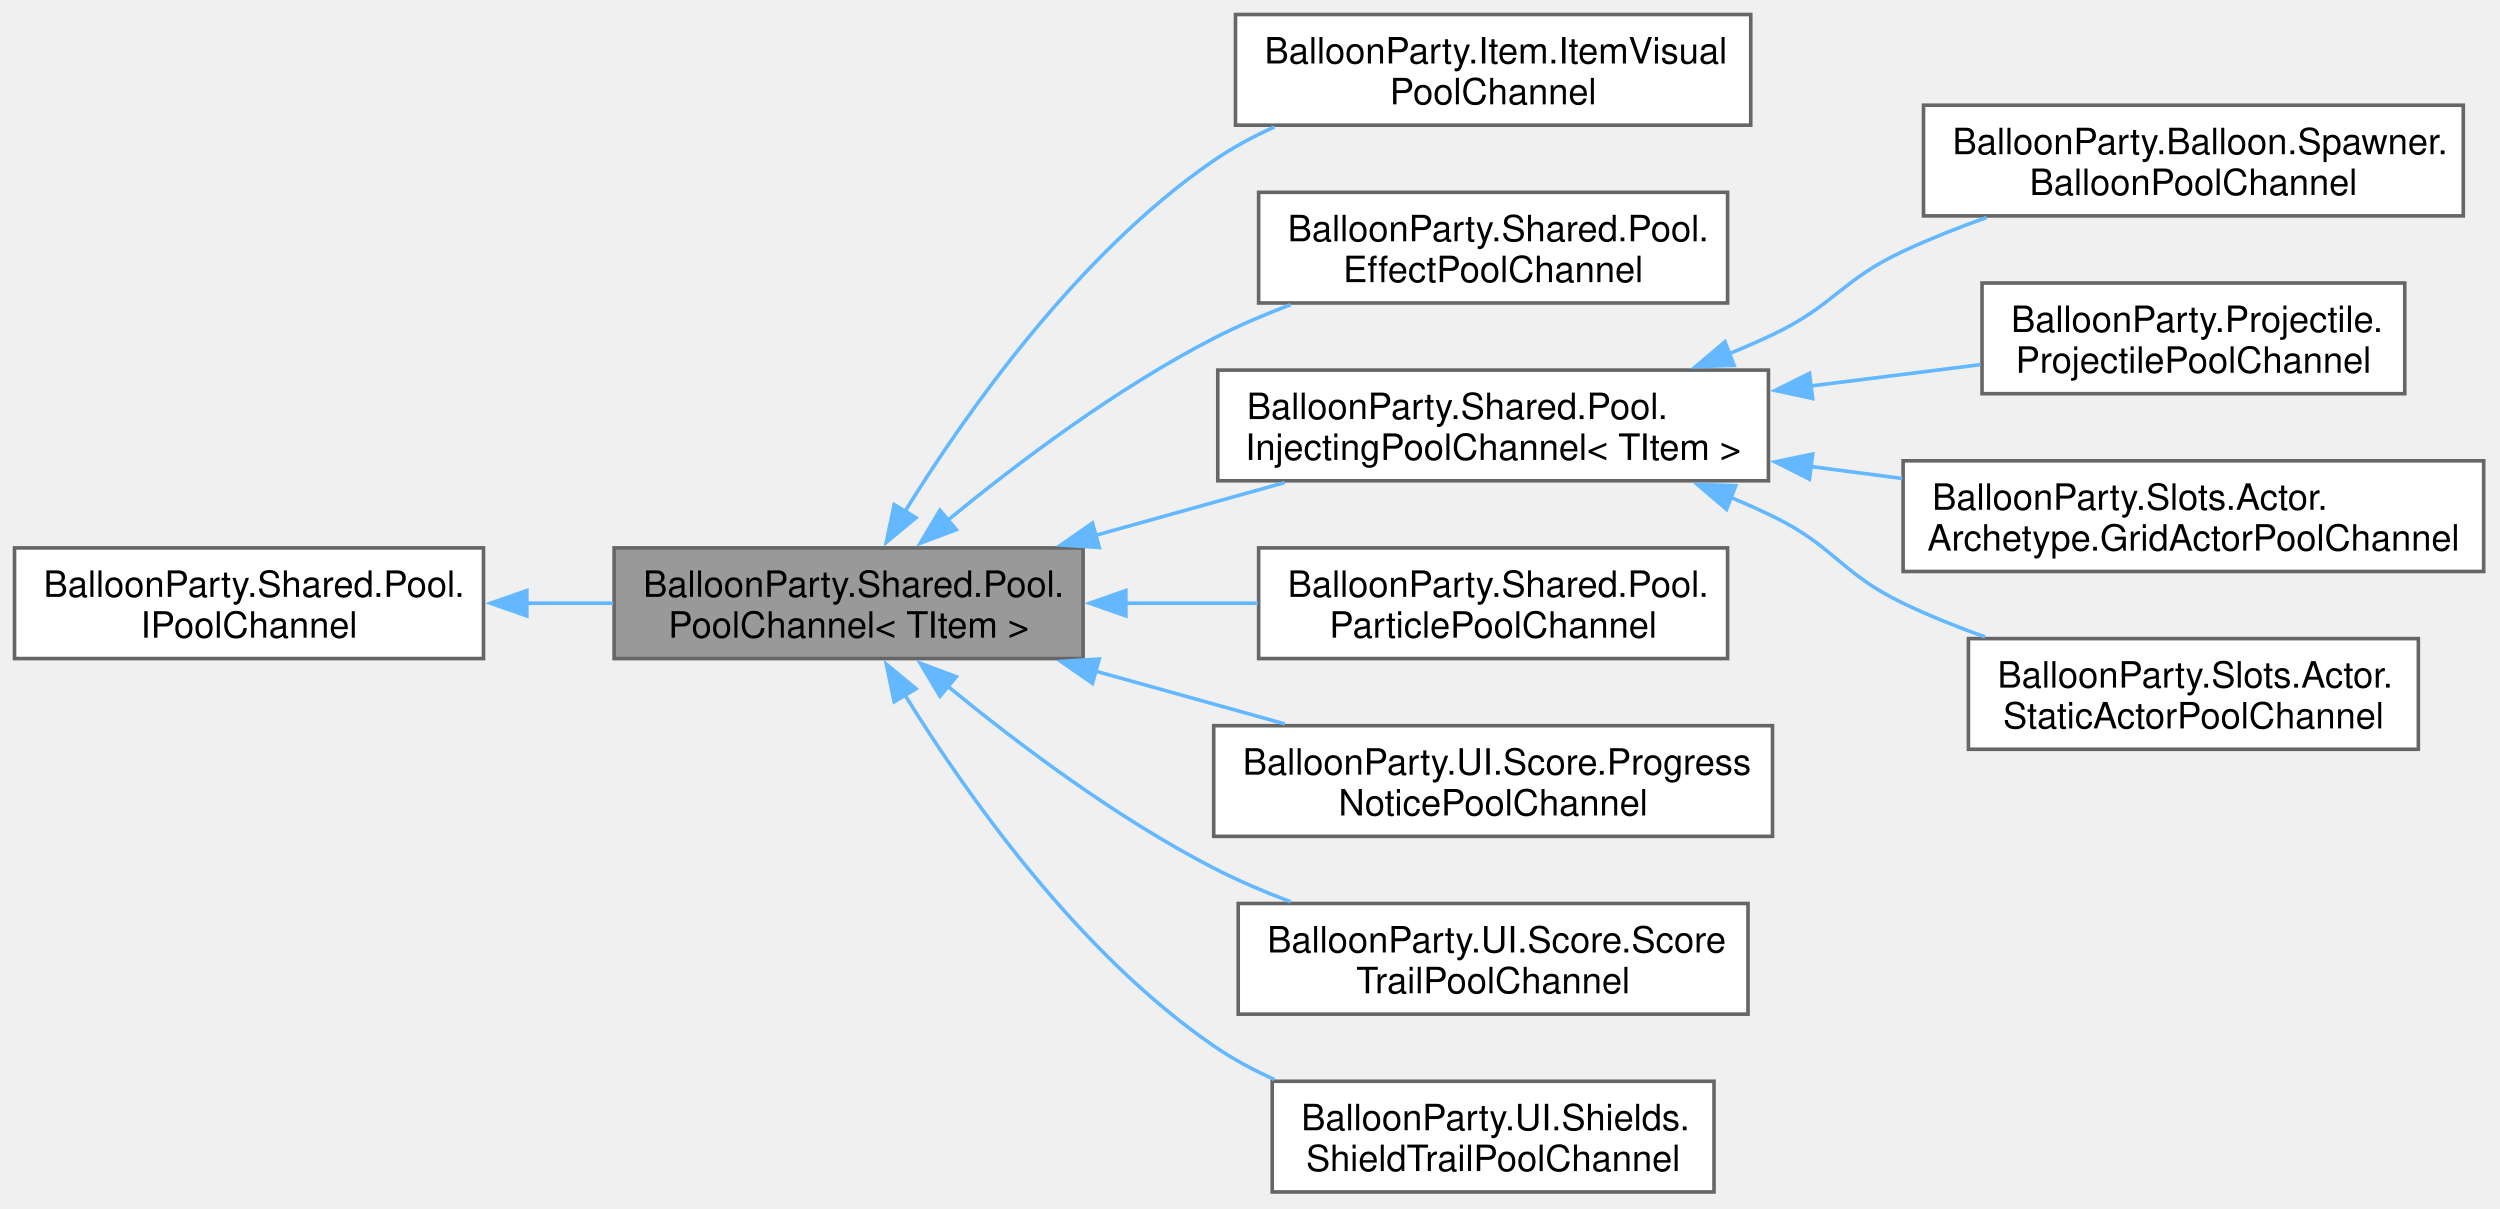
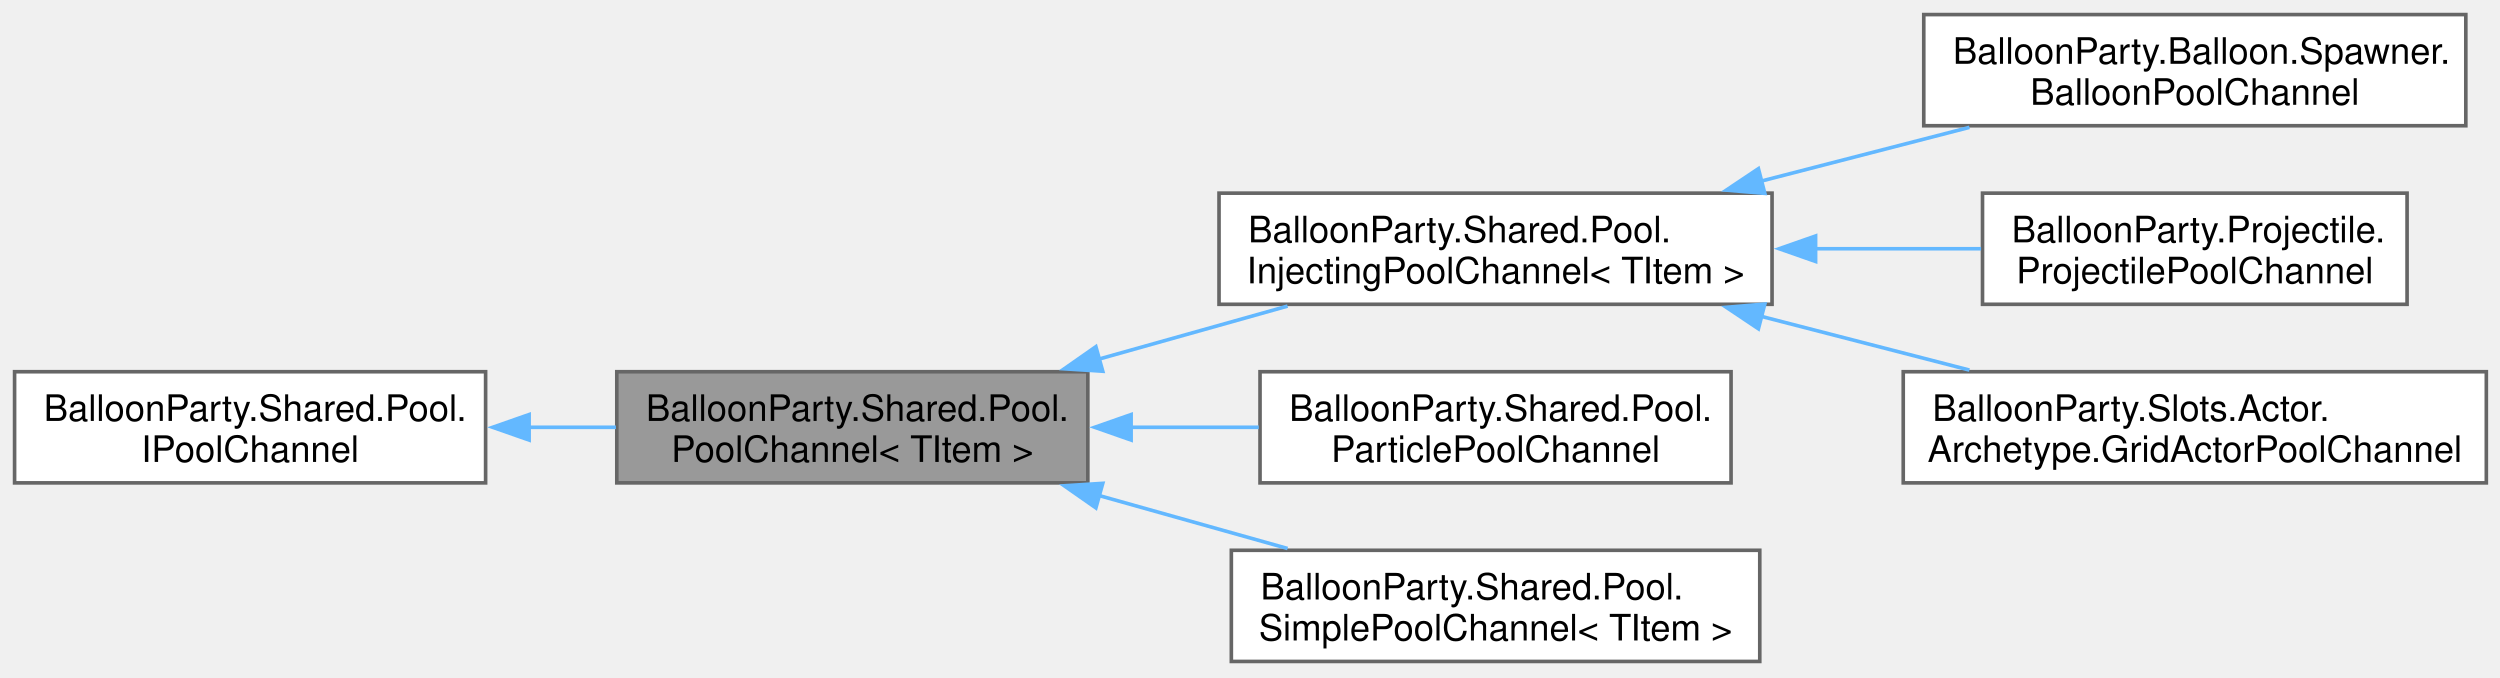
- <svg xmlns="http://www.w3.org/2000/svg" xmlns:xlink="http://www.w3.org/1999/xlink" width="689pt" height="333pt" viewBox="0.00 0.00 689.00 333.00">
-   <g id="graph0" class="graph" transform="scale(1 1) rotate(0) translate(4 328.5)">
+ <svg xmlns="http://www.w3.org/2000/svg" xmlns:xlink="http://www.w3.org/1999/xlink" width="686pt" height="186pt" viewBox="0.00 0.00 686.00 186.00">
+   <g id="graph0" class="graph" transform="scale(1 1) rotate(0) translate(4 181.5)">
    <g id="Node000001" class="node">
      <g id="a_Node000001">
        <a xlink:title=" ">
-           <polygon fill="#999999" stroke="#666666" points="294.5,-177.5 165.25,-177.5 165.25,-147 294.5,-147 294.5,-177.5" />
-           <text xml:space="preserve" text-anchor="start" x="173.25" y="-164" font-family="Helvetica,sans-Serif" font-size="10.00">BalloonParty.Shared.Pool.</text>
-           <text xml:space="preserve" text-anchor="middle" x="229.88" y="-152.75" font-family="Helvetica,sans-Serif" font-size="10.00">PoolChannel&lt; TItem &gt;</text>
+           <polygon fill="#999999" stroke="#666666" points="294.5,-79.5 165.25,-79.5 165.25,-49 294.5,-49 294.5,-79.5" />
+           <text xml:space="preserve" text-anchor="start" x="173.25" y="-66" font-family="Helvetica,sans-Serif" font-size="10.00">BalloonParty.Shared.Pool.</text>
+           <text xml:space="preserve" text-anchor="middle" x="229.88" y="-54.75" font-family="Helvetica,sans-Serif" font-size="10.00">PoolChannel&lt; TItem &gt;</text>
        </a>
      </g>
    </g>
    <g id="Node000003" class="node">
      <g id="a_Node000003">
-         <a xlink:href="class_balloon_party_1_1_item_1_1_item_visual_pool_channel.html" target="_top" xlink:title=" ">
-           <polygon fill="white" stroke="#666666" points="478.5,-324.5 336.5,-324.5 336.5,-294 478.5,-294 478.5,-324.5" />
-           <text xml:space="preserve" text-anchor="start" x="344.5" y="-311" font-family="Helvetica,sans-Serif" font-size="10.00">BalloonParty.Item.ItemVisual</text>
-           <text xml:space="preserve" text-anchor="middle" x="407.5" y="-299.75" font-family="Helvetica,sans-Serif" font-size="10.00">PoolChannel</text>
+         <a xlink:href="class_balloon_party_1_1_shared_1_1_pool_1_1_injecting_pool_channel-1-g.html" target="_top" xlink:title="Pool channel that instantiates prefabs and injects [Inject] fields from a parent IObjectResolver — wi...">
+           <polygon fill="white" stroke="#666666" points="482.25,-128.5 330.5,-128.5 330.5,-98 482.25,-98 482.25,-128.5" />
+           <text xml:space="preserve" text-anchor="start" x="338.5" y="-115" font-family="Helvetica,sans-Serif" font-size="10.00">BalloonParty.Shared.Pool.</text>
+           <text xml:space="preserve" text-anchor="middle" x="406.38" y="-103.75" font-family="Helvetica,sans-Serif" font-size="10.00">InjectingPoolChannel&lt; TItem &gt;</text>
        </a>
      </g>
    </g>
    <g id="edge2_Node000001_Node000003" class="edge">
      <g id="a_edge2_Node000001_Node000003">
        <a xlink:title=" ">
-           <path fill="none" stroke="#63b8ff" d="M245.34,-187.45C262.37,-214.98 293.13,-258.58 330.5,-284.25 335.65,-287.79 341.34,-290.86 347.22,-293.51" />
-           <polygon fill="#63b8ff" stroke="#63b8ff" points="248.44,-185.81 240.28,-179.05 242.44,-189.42 248.44,-185.81" />
+           <path fill="none" stroke="#63b8ff" d="M297.59,-82.98C314.66,-87.78 332.84,-92.88 349.31,-97.51" />
+           <polygon fill="#63b8ff" stroke="#63b8ff" points="298.6,-79.63 288.02,-80.3 296.71,-86.37 298.6,-79.63" />
        </a>
      </g>
    </g>
-     <g id="Node000004" class="node">
-       <g id="a_Node000004">
-         <a xlink:href="class_balloon_party_1_1_shared_1_1_pool_1_1_effect_pool_channel.html" target="_top" xlink:title="Creates EffectView instances from a prefab that already has a concrete EffectView subclass attached (...">
-           <polygon fill="white" stroke="#666666" points="472.12,-275.5 342.88,-275.5 342.88,-245 472.12,-245 472.12,-275.5" />
-           <text xml:space="preserve" text-anchor="start" x="350.88" y="-262" font-family="Helvetica,sans-Serif" font-size="10.00">BalloonParty.Shared.Pool.</text>
-           <text xml:space="preserve" text-anchor="middle" x="407.5" y="-250.75" font-family="Helvetica,sans-Serif" font-size="10.00">EffectPoolChannel</text>
+     <g id="Node000007" class="node">
+       <g id="a_Node000007">
+         <a xlink:href="class_balloon_party_1_1_shared_1_1_pool_1_1_particle_pool_channel.html" target="_top" xlink:title="Pool channel for effects driven exclusively by a ParticleSystem.">
+           <polygon fill="white" stroke="#666666" points="471,-79.5 341.75,-79.5 341.75,-49 471,-49 471,-79.5" />
+           <text xml:space="preserve" text-anchor="start" x="349.75" y="-66" font-family="Helvetica,sans-Serif" font-size="10.00">BalloonParty.Shared.Pool.</text>
+           <text xml:space="preserve" text-anchor="middle" x="406.38" y="-54.75" font-family="Helvetica,sans-Serif" font-size="10.00">ParticlePoolChannel</text>
        </a>
      </g>
    </g>
-     <g id="edge3_Node000001_Node000004" class="edge">
-       <g id="a_edge3_Node000001_Node000004">
+     <g id="edge6_Node000001_Node000007" class="edge">
+       <g id="a_edge6_Node000001_Node000007">
        <a xlink:title=" ">
-           <path fill="none" stroke="#63b8ff" d="M257.23,-185.15C276.48,-200.95 303.79,-221.51 330.5,-235.25 337.17,-238.68 344.41,-241.78 351.68,-244.53" />
-           <polygon fill="#63b8ff" stroke="#63b8ff" points="259.54,-182.52 249.62,-178.79 255.05,-187.89 259.54,-182.52" />
+           <path fill="none" stroke="#63b8ff" d="M306.04,-64.25C317.82,-64.25 329.9,-64.25 341.4,-64.25" />
+           <polygon fill="#63b8ff" stroke="#63b8ff" points="306.38,-60.75 296.38,-64.25 306.38,-67.75 306.38,-60.75" />
        </a>
      </g>
    </g>
-     <g id="Node000005" class="node">
-       <g id="a_Node000005">
-         <a xlink:href="class_balloon_party_1_1_shared_1_1_pool_1_1_injecting_pool_channel-1-g.html" target="_top" xlink:title="Pool channel that instantiates prefabs and injects [Inject] fields from a parent IObjectResolver — wi...">
-           <polygon fill="white" stroke="#666666" points="483.38,-226.5 331.62,-226.5 331.62,-196 483.38,-196 483.38,-226.5" />
-           <text xml:space="preserve" text-anchor="start" x="339.62" y="-213" font-family="Helvetica,sans-Serif" font-size="10.00">BalloonParty.Shared.Pool.</text>
-           <text xml:space="preserve" text-anchor="middle" x="407.5" y="-201.75" font-family="Helvetica,sans-Serif" font-size="10.00">InjectingPoolChannel&lt; TItem &gt;</text>
+     <g id="Node000008" class="node">
+       <g id="a_Node000008">
+         <a xlink:href="class_balloon_party_1_1_shared_1_1_pool_1_1_simple_pool_channel-1-g.html" target="_top" xlink:title="Pool channel for prefabs that need no VContainer injection: instantiates the prefab under PoolChannel...">
+           <polygon fill="white" stroke="#666666" points="478.88,-30.5 333.88,-30.5 333.88,0 478.88,0 478.88,-30.5" />
+           <text xml:space="preserve" text-anchor="start" x="341.88" y="-17" font-family="Helvetica,sans-Serif" font-size="10.00">BalloonParty.Shared.Pool.</text>
+           <text xml:space="preserve" text-anchor="middle" x="406.38" y="-5.75" font-family="Helvetica,sans-Serif" font-size="10.00">SimplePoolChannel&lt; TItem &gt;</text>
        </a>
      </g>
    </g>
-     <g id="edge4_Node000001_Node000005" class="edge">
-       <g id="a_edge4_Node000001_Node000005">
+     <g id="edge7_Node000001_Node000008" class="edge">
+       <g id="a_edge7_Node000001_Node000008">
        <a xlink:title=" ">
-           <path fill="none" stroke="#63b8ff" d="M297.53,-180.85C314.85,-185.68 333.34,-190.84 350.08,-195.51" />
-           <polygon fill="#63b8ff" stroke="#63b8ff" points="298.96,-177.61 288.38,-178.3 297.08,-184.35 298.96,-177.61" />
-         </a>
-       </g>
-     </g>
-     <g id="Node000010" class="node">
-       <g id="a_Node000010">
-         <a xlink:href="class_balloon_party_1_1_shared_1_1_pool_1_1_particle_pool_channel.html" target="_top" xlink:title="Pool channel for effects driven exclusively by a ParticleSystem.">
-           <polygon fill="white" stroke="#666666" points="472.12,-177.5 342.88,-177.5 342.88,-147 472.12,-147 472.12,-177.5" />
-           <text xml:space="preserve" text-anchor="start" x="350.88" y="-164" font-family="Helvetica,sans-Serif" font-size="10.00">BalloonParty.Shared.Pool.</text>
-           <text xml:space="preserve" text-anchor="middle" x="407.5" y="-152.75" font-family="Helvetica,sans-Serif" font-size="10.00">ParticlePoolChannel</text>
-         </a>
-       </g>
-     </g>
-     <g id="edge9_Node000001_Node000010" class="edge">
-       <g id="a_edge9_Node000001_Node000010">
-         <a xlink:title=" ">
-           <path fill="none" stroke="#63b8ff" d="M306.27,-162.25C318.39,-162.25 330.83,-162.25 342.65,-162.25" />
-           <polygon fill="#63b8ff" stroke="#63b8ff" points="306.29,-158.75 296.29,-162.25 306.29,-165.75 306.29,-158.75" />
-         </a>
-       </g>
-     </g>
-     <g id="Node000011" class="node">
-       <g id="a_Node000011">
-         <a xlink:href="class_balloon_party_1_1_u_i_1_1_score_1_1_progress_notice_pool_channel.html" target="_top" xlink:title=" ">
-           <polygon fill="white" stroke="#666666" points="484.5,-128.5 330.5,-128.5 330.5,-98 484.5,-98 484.5,-128.5" />
-           <text xml:space="preserve" text-anchor="start" x="338.5" y="-115" font-family="Helvetica,sans-Serif" font-size="10.00">BalloonParty.UI.Score.Progress</text>
-           <text xml:space="preserve" text-anchor="middle" x="407.5" y="-103.75" font-family="Helvetica,sans-Serif" font-size="10.00">NoticePoolChannel</text>
-         </a>
-       </g>
-     </g>
-     <g id="edge10_Node000001_Node000011" class="edge">
-       <g id="a_edge10_Node000001_Node000011">
-         <a xlink:title=" ">
-           <path fill="none" stroke="#63b8ff" d="M297.53,-143.65C314.85,-138.82 333.34,-133.66 350.08,-128.99" />
-           <polygon fill="#63b8ff" stroke="#63b8ff" points="297.08,-140.15 288.38,-146.2 298.96,-146.89 297.08,-140.15" />
-         </a>
-       </g>
-     </g>
-     <g id="Node000012" class="node">
-       <g id="a_Node000012">
-         <a xlink:href="class_balloon_party_1_1_u_i_1_1_score_1_1_score_trail_pool_channel.html" target="_top" xlink:title=" ">
-           <polygon fill="white" stroke="#666666" points="477.75,-79.5 337.25,-79.5 337.25,-49 477.75,-49 477.75,-79.5" />
-           <text xml:space="preserve" text-anchor="start" x="345.25" y="-66" font-family="Helvetica,sans-Serif" font-size="10.00">BalloonParty.UI.Score.Score</text>
-           <text xml:space="preserve" text-anchor="middle" x="407.5" y="-54.75" font-family="Helvetica,sans-Serif" font-size="10.00">TrailPoolChannel</text>
-         </a>
-       </g>
-     </g>
-     <g id="edge11_Node000001_Node000012" class="edge">
-       <g id="a_edge11_Node000001_Node000012">
-         <a xlink:title=" ">
-           <path fill="none" stroke="#63b8ff" d="M257.23,-139.35C276.48,-123.55 303.79,-102.99 330.5,-89.25 337.17,-85.82 344.41,-82.72 351.68,-79.97" />
-           <polygon fill="#63b8ff" stroke="#63b8ff" points="255.05,-136.61 249.62,-145.71 259.54,-141.98 255.05,-136.61" />
-         </a>
-       </g>
-     </g>
-     <g id="Node000013" class="node">
-       <g id="a_Node000013">
-         <a xlink:href="class_balloon_party_1_1_u_i_1_1_shields_1_1_shield_trail_pool_channel.html" target="_top" xlink:title=" ">
-           <polygon fill="white" stroke="#666666" points="468.38,-30.5 346.62,-30.5 346.62,0 468.38,0 468.38,-30.5" />
-           <text xml:space="preserve" text-anchor="start" x="354.62" y="-17" font-family="Helvetica,sans-Serif" font-size="10.00">BalloonParty.UI.Shields.</text>
-           <text xml:space="preserve" text-anchor="middle" x="407.5" y="-5.75" font-family="Helvetica,sans-Serif" font-size="10.00">ShieldTrailPoolChannel</text>
-         </a>
-       </g>
-     </g>
-     <g id="edge12_Node000001_Node000013" class="edge">
-       <g id="a_edge12_Node000001_Node000013">
-         <a xlink:title=" ">
-           <path fill="none" stroke="#63b8ff" d="M245.34,-137.05C262.37,-109.52 293.13,-65.92 330.5,-40.25 335.65,-36.71 341.34,-33.64 347.22,-30.99" />
-           <polygon fill="#63b8ff" stroke="#63b8ff" points="242.44,-135.08 240.28,-145.45 248.44,-138.69 242.44,-135.08" />
+           <path fill="none" stroke="#63b8ff" d="M297.59,-45.52C314.66,-40.72 332.84,-35.62 349.31,-30.99" />
+           <polygon fill="#63b8ff" stroke="#63b8ff" points="296.71,-42.13 288.02,-48.2 298.6,-48.87 296.71,-42.13" />
        </a>
      </g>
    </g>
    <g id="Node000002" class="node">
      <g id="a_Node000002">
        <a xlink:href="interface_balloon_party_1_1_shared_1_1_pool_1_1_i_pool_channel.html" target="_top" xlink:title="Non-generic marker so we can store any PoolChannel in a typed dictionary.">
-           <polygon fill="white" stroke="#666666" points="129.25,-177.5 0,-177.5 0,-147 129.25,-147 129.25,-177.5" />
-           <text xml:space="preserve" text-anchor="start" x="8" y="-164" font-family="Helvetica,sans-Serif" font-size="10.00">BalloonParty.Shared.Pool.</text>
-           <text xml:space="preserve" text-anchor="middle" x="64.62" y="-152.75" font-family="Helvetica,sans-Serif" font-size="10.00">IPoolChannel</text>
+           <polygon fill="white" stroke="#666666" points="129.25,-79.5 0,-79.5 0,-49 129.25,-49 129.25,-79.5" />
+           <text xml:space="preserve" text-anchor="start" x="8" y="-66" font-family="Helvetica,sans-Serif" font-size="10.00">BalloonParty.Shared.Pool.</text>
+           <text xml:space="preserve" text-anchor="middle" x="64.62" y="-54.75" font-family="Helvetica,sans-Serif" font-size="10.00">IPoolChannel</text>
        </a>
      </g>
    </g>
    <g id="edge1_Node000001_Node000002" class="edge">
      <g id="a_edge1_Node000001_Node000002">
        <a xlink:title=" ">
-           <path fill="none" stroke="#63b8ff" d="M140.96,-162.25C149,-162.25 157.12,-162.25 165.01,-162.25" />
-           <polygon fill="#63b8ff" stroke="#63b8ff" points="141.19,-158.75 131.19,-162.25 141.19,-165.75 141.19,-158.75" />
+           <path fill="none" stroke="#63b8ff" d="M140.96,-64.25C149,-64.25 157.12,-64.25 165.01,-64.25" />
+           <polygon fill="#63b8ff" stroke="#63b8ff" points="141.19,-60.75 131.19,-64.25 141.19,-67.75 141.19,-60.75" />
+         </a>
+       </g>
+     </g>
+     <g id="Node000004" class="node">
+       <g id="a_Node000004">
+         <a xlink:href="class_balloon_party_1_1_balloon_1_1_spawner_1_1_balloon_pool_channel.html" target="_top" xlink:title=" ">
+           <polygon fill="white" stroke="#666666" points="672.62,-177.5 523.88,-177.5 523.88,-147 672.62,-147 672.62,-177.5" />
+           <text xml:space="preserve" text-anchor="start" x="531.88" y="-164" font-family="Helvetica,sans-Serif" font-size="10.00">BalloonParty.Balloon.Spawner.</text>
+           <text xml:space="preserve" text-anchor="middle" x="598.25" y="-152.75" font-family="Helvetica,sans-Serif" font-size="10.00">BalloonPoolChannel</text>
+         </a>
+       </g>
+     </g>
+     <g id="edge3_Node000003_Node000004" class="edge">
+       <g id="a_edge3_Node000003_Node000004">
+         <a xlink:title=" ">
+           <path fill="none" stroke="#63b8ff" d="M479.17,-131.78C498.03,-136.64 518.18,-141.85 536.41,-146.55" />
+           <polygon fill="#63b8ff" stroke="#63b8ff" points="480.26,-128.44 469.7,-129.33 478.51,-135.22 480.26,-128.44" />
+         </a>
+       </g>
+     </g>
+     <g id="Node000005" class="node">
+       <g id="a_Node000005">
+         <a xlink:href="class_balloon_party_1_1_projectile_1_1_projectile_pool_channel.html" target="_top" xlink:title=" ">
+           <polygon fill="white" stroke="#666666" points="656.5,-128.5 540,-128.5 540,-98 656.5,-98 656.5,-128.5" />
+           <text xml:space="preserve" text-anchor="start" x="548" y="-115" font-family="Helvetica,sans-Serif" font-size="10.00">BalloonParty.Projectile.</text>
+           <text xml:space="preserve" text-anchor="middle" x="598.25" y="-103.75" font-family="Helvetica,sans-Serif" font-size="10.00">ProjectilePoolChannel</text>
+         </a>
+       </g>
+     </g>
+     <g id="edge4_Node000003_Node000005" class="edge">
+       <g id="a_edge4_Node000003_Node000005">
+         <a xlink:title=" ">
+           <path fill="none" stroke="#63b8ff" d="M493.89,-113.25C509.39,-113.25 525.18,-113.25 539.61,-113.25" />
+           <polygon fill="#63b8ff" stroke="#63b8ff" points="494.2,-109.75 484.2,-113.25 494.2,-116.75 494.2,-109.75" />
        </a>
      </g>
    </g>
    <g id="Node000006" class="node">
      <g id="a_Node000006">
-         <a xlink:href="class_balloon_party_1_1_balloon_1_1_spawner_1_1_balloon_pool_channel.html" target="_top" xlink:title=" ">
-           <polygon fill="white" stroke="#666666" points="674.88,-299.5 526.12,-299.5 526.12,-269 674.88,-269 674.88,-299.5" />
-           <text xml:space="preserve" text-anchor="start" x="534.12" y="-286" font-family="Helvetica,sans-Serif" font-size="10.00">BalloonParty.Balloon.Spawner.</text>
-           <text xml:space="preserve" text-anchor="middle" x="600.5" y="-274.75" font-family="Helvetica,sans-Serif" font-size="10.00">BalloonPoolChannel</text>
+         <a xlink:href="class_balloon_party_1_1_slots_1_1_actor_1_1_archetype_1_1_grid_actor_pool_channel.html" target="_top" xlink:title=" ">
+           <polygon fill="white" stroke="#666666" points="678.25,-79.5 518.25,-79.5 518.25,-49 678.25,-49 678.25,-79.5" />
+           <text xml:space="preserve" text-anchor="start" x="526.25" y="-66" font-family="Helvetica,sans-Serif" font-size="10.00">BalloonParty.Slots.Actor.</text>
+           <text xml:space="preserve" text-anchor="middle" x="598.25" y="-54.75" font-family="Helvetica,sans-Serif" font-size="10.00">Archetype.GridActorPoolChannel</text>
        </a>
      </g>
    </g>
-     <g id="edge5_Node000005_Node000006" class="edge">
-       <g id="a_edge5_Node000005_Node000006">
+     <g id="edge5_Node000003_Node000006" class="edge">
+       <g id="a_edge5_Node000003_Node000006">
        <a xlink:title=" ">
-           <path fill="none" stroke="#63b8ff" d="M472.34,-230.93C476.5,-232.62 480.59,-234.39 484.5,-236.25 501.65,-244.39 503.3,-251.21 520.5,-259.25 527.8,-262.66 535.68,-265.78 543.55,-268.57" />
-           <polygon fill="#63b8ff" stroke="#63b8ff" points="473.91,-227.79 463.32,-227.47 471.4,-234.32 473.91,-227.79" />
-         </a>
-       </g>
-     </g>
-     <g id="Node000007" class="node">
-       <g id="a_Node000007">
-         <a xlink:href="class_balloon_party_1_1_projectile_1_1_projectile_pool_channel.html" target="_top" xlink:title=" ">
-           <polygon fill="white" stroke="#666666" points="658.75,-250.5 542.25,-250.5 542.25,-220 658.75,-220 658.75,-250.5" />
-           <text xml:space="preserve" text-anchor="start" x="550.25" y="-237" font-family="Helvetica,sans-Serif" font-size="10.00">BalloonParty.Projectile.</text>
-           <text xml:space="preserve" text-anchor="middle" x="600.5" y="-225.75" font-family="Helvetica,sans-Serif" font-size="10.00">ProjectilePoolChannel</text>
-         </a>
-       </g>
-     </g>
-     <g id="edge6_Node000005_Node000007" class="edge">
-       <g id="a_edge6_Node000005_Node000007">
-         <a xlink:title=" ">
-           <path fill="none" stroke="#63b8ff" d="M494.68,-222.08C510.63,-224.08 526.93,-226.13 541.77,-228" />
-           <polygon fill="#63b8ff" stroke="#63b8ff" points="495.57,-218.66 485.22,-220.89 494.7,-225.61 495.57,-218.66" />
-         </a>
-       </g>
-     </g>
-     <g id="Node000008" class="node">
-       <g id="a_Node000008">
-         <a xlink:href="class_balloon_party_1_1_slots_1_1_actor_1_1_archetype_1_1_grid_actor_pool_channel.html" target="_top" xlink:title=" ">
-           <polygon fill="white" stroke="#666666" points="680.5,-201.5 520.5,-201.5 520.5,-171 680.5,-171 680.5,-201.5" />
-           <text xml:space="preserve" text-anchor="start" x="528.5" y="-188" font-family="Helvetica,sans-Serif" font-size="10.00">BalloonParty.Slots.Actor.</text>
-           <text xml:space="preserve" text-anchor="middle" x="600.5" y="-176.75" font-family="Helvetica,sans-Serif" font-size="10.00">Archetype.GridActorPoolChannel</text>
-         </a>
-       </g>
-     </g>
-     <g id="edge7_Node000005_Node000008" class="edge">
-       <g id="a_edge7_Node000005_Node000008">
-         <a xlink:title=" ">
-           <path fill="none" stroke="#63b8ff" d="M495.08,-199.92C503.47,-198.82 511.95,-197.71 520.27,-196.62" />
-           <polygon fill="#63b8ff" stroke="#63b8ff" points="494.68,-196.44 485.21,-201.21 495.58,-203.38 494.68,-196.44" />
-         </a>
-       </g>
-     </g>
-     <g id="Node000009" class="node">
-       <g id="a_Node000009">
-         <a xlink:href="class_balloon_party_1_1_slots_1_1_actor_1_1_static_actor_pool_channel.html" target="_top" xlink:title=" ">
-           <polygon fill="white" stroke="#666666" points="662.5,-152.5 538.5,-152.5 538.5,-122 662.5,-122 662.5,-152.5" />
-           <text xml:space="preserve" text-anchor="start" x="546.5" y="-139" font-family="Helvetica,sans-Serif" font-size="10.00">BalloonParty.Slots.Actor.</text>
-           <text xml:space="preserve" text-anchor="middle" x="600.5" y="-127.75" font-family="Helvetica,sans-Serif" font-size="10.00">StaticActorPoolChannel</text>
-         </a>
-       </g>
-     </g>
-     <g id="edge8_Node000005_Node000009" class="edge">
-       <g id="a_edge8_Node000005_Node000009">
-         <a xlink:title=" ">
-           <path fill="none" stroke="#63b8ff" d="M472.95,-191.42C476.91,-189.78 480.78,-188.06 484.5,-186.25 501.79,-177.84 503.16,-170.57 520.5,-162.25 527.63,-158.83 535.35,-155.72 543.07,-152.96" />
-           <polygon fill="#63b8ff" stroke="#63b8ff" points="471.83,-188.1 463.78,-195 474.37,-194.62 471.83,-188.1" />
+           <path fill="none" stroke="#63b8ff" d="M479.17,-94.72C498.03,-89.86 518.18,-84.65 536.41,-79.95" />
+           <polygon fill="#63b8ff" stroke="#63b8ff" points="478.51,-91.28 469.7,-97.17 480.26,-98.06 478.51,-91.28" />
        </a>
      </g>
    </g>
  </g>
</svg>
